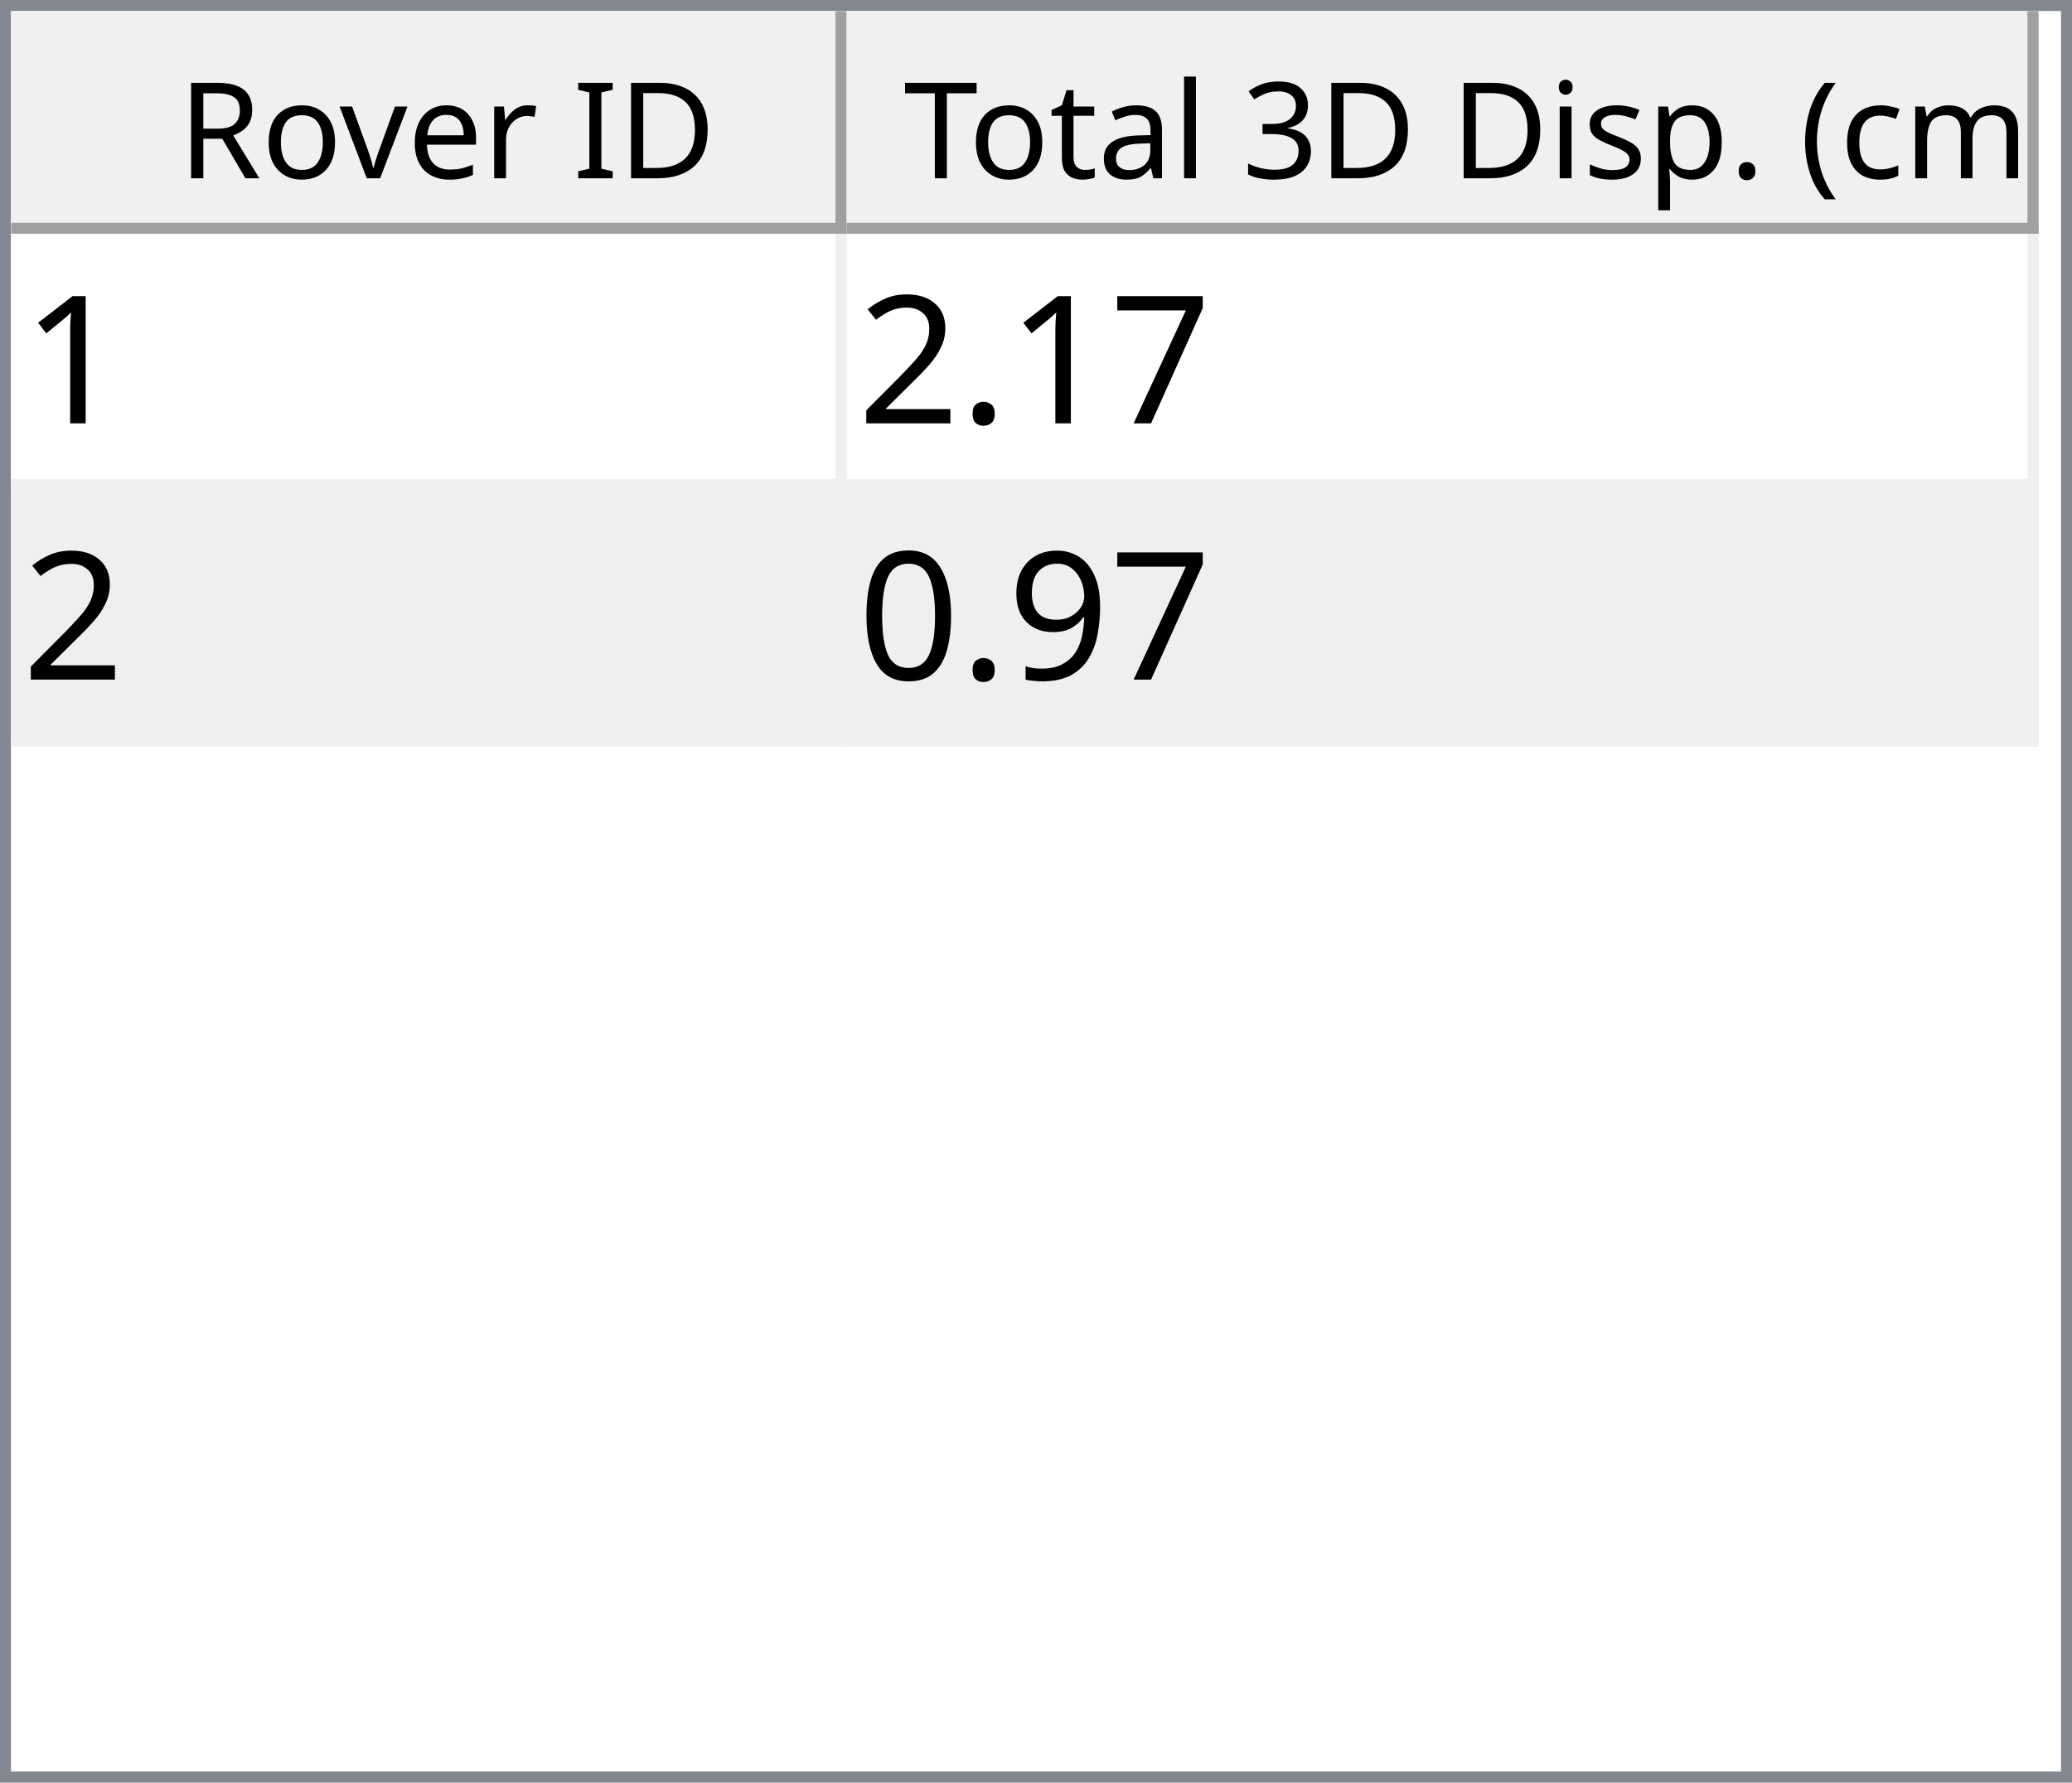
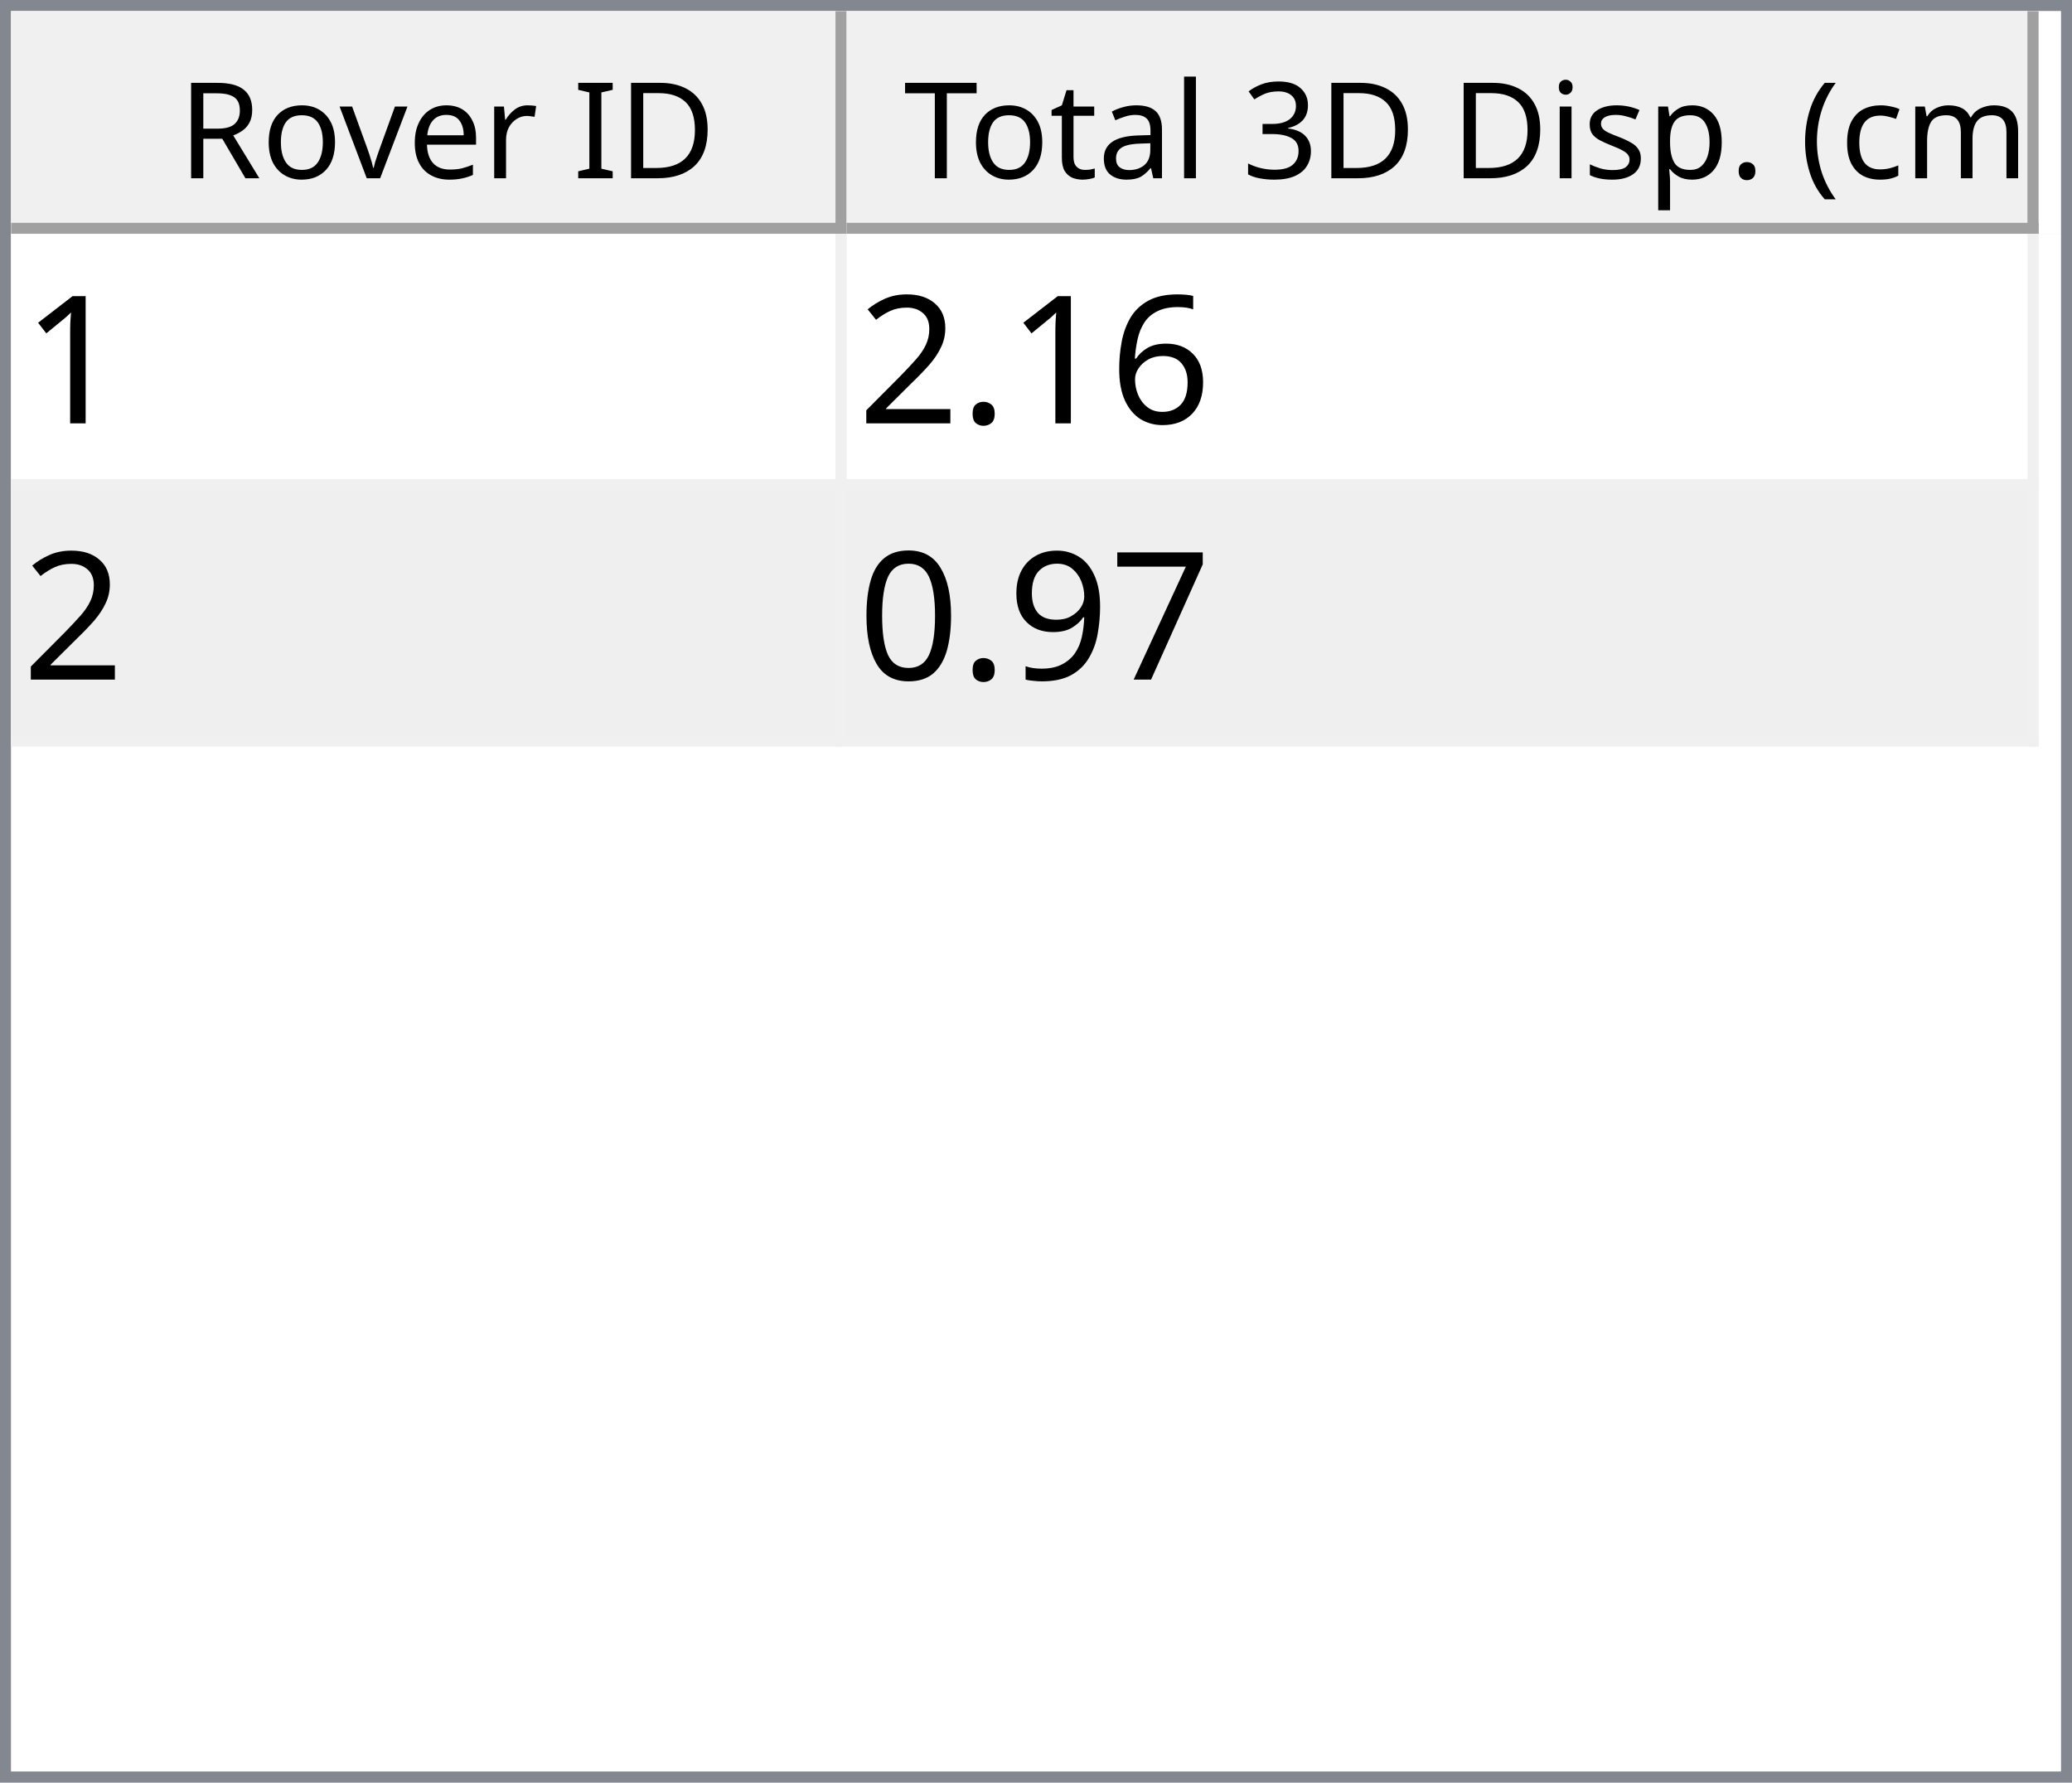
<svg xmlns="http://www.w3.org/2000/svg" style="fill-opacity:1; color-rendering:auto; color-interpolation:auto; text-rendering:auto; stroke:black; stroke-linecap:square; stroke-miterlimit:10; shape-rendering:auto; stroke-opacity:1; fill:black; stroke-dasharray:none; font-weight:normal; stroke-width:1; font-family:'Dialog'; font-style:normal; stroke-linejoin:miter; font-size:12px; stroke-dashoffset:0; image-rendering:auto;" width="186" height="160">
  <defs id="genericDefs" />
  <g>
    <defs id="defs1">
      <clipPath clipPathUnits="userSpaceOnUse" id="clipPath1">
        <path d="M0 0 L186 0 L186 160 L0 160 L0 0 Z" />
      </clipPath>
      <clipPath clipPathUnits="userSpaceOnUse" id="clipPath2">
        <path d="M0 0 L0 160 L186 160 L186 0 Z" />
      </clipPath>
      <clipPath clipPathUnits="userSpaceOnUse" id="clipPath3">
        <path d="M0 0 L0 20 L184 20 L184 0 Z" />
      </clipPath>
      <clipPath clipPathUnits="userSpaceOnUse" id="clipPath4">
        <path d="M0 0 L0 20 L75 20 L75 0 Z" />
      </clipPath>
      <clipPath clipPathUnits="userSpaceOnUse" id="clipPath5">
        <path d="M1 1 L1 19 L74 19 L74 1 Z" />
      </clipPath>
      <clipPath clipPathUnits="userSpaceOnUse" id="clipPath6">
        <path d="M0 0 L0 18 L73 18 L73 0 Z" />
      </clipPath>
      <clipPath clipPathUnits="userSpaceOnUse" id="clipPath7">
        <path d="M-0.5 -0.5 L-0.5 19.5 L74.5 19.5 L74.5 -0.5 Z" />
      </clipPath>
      <clipPath clipPathUnits="userSpaceOnUse" id="clipPath8">
        <path d="M0 0 L0 20 L107 20 L107 0 Z" />
      </clipPath>
      <clipPath clipPathUnits="userSpaceOnUse" id="clipPath9">
        <path d="M1 1 L1 19 L106 19 L106 1 Z" />
      </clipPath>
      <clipPath clipPathUnits="userSpaceOnUse" id="clipPath10">
        <path d="M0 0 L0 18 L105 18 L105 0 Z" />
      </clipPath>
      <clipPath clipPathUnits="userSpaceOnUse" id="clipPath11">
        <path d="M-0.5 -0.5 L-0.5 19.5 L106.5 19.5 L106.5 -0.5 Z" />
      </clipPath>
      <clipPath clipPathUnits="userSpaceOnUse" id="clipPath12">
        <path d="M0 0 L0 138 L184 138 L184 0 Z" />
      </clipPath>
      <clipPath clipPathUnits="userSpaceOnUse" id="clipPath13">
        <path d="M0 0 L0 46 L182 46 L182 0 Z" />
      </clipPath>
      <clipPath clipPathUnits="userSpaceOnUse" id="clipPath14">
        <path d="M-0.5 -0.5 L-0.5 45.5 L181.5 45.5 L181.5 -0.5 Z" />
      </clipPath>
      <clipPath clipPathUnits="userSpaceOnUse" id="clipPath15">
        <path d="M0 0 L0 22 L74 22 L74 0 Z" />
      </clipPath>
      <clipPath clipPathUnits="userSpaceOnUse" id="clipPath16">
        <path d="M0 0 L0 22 L106 22 L106 0 Z" />
      </clipPath>
      <font horiz-adv-x="64.551" id="font1">
        <font-face ascent="107.91" descent="25.098" units-per-em="100" style="font-style:normal; font-family:Segoe UI; font-weight:normal;" />
        <missing-glyph horiz-adv-x="64.551" d="M8.109 0 L8.109 68.266 L56.453 68.266 L56.453 0 L8.109 0 ZM15.328 7.234 L49.219 7.234 L49.219 61.031 L15.328 61.031 L15.328 7.234 Z" />
        <glyph unicode="D" horiz-adv-x="70.117" d="M9.188 0 L9.188 70.016 L28.516 70.016 Q65.531 70.016 65.531 35.891 Q65.531 19.672 55.25 9.836 Q44.969 0 27.734 0 L9.188 0 ZM17.391 62.594 L17.391 7.422 L27.828 7.422 Q41.609 7.422 49.273 14.797 Q56.938 22.172 56.938 35.688 Q56.938 62.594 28.328 62.594 L17.391 62.594 Z" />
        <glyph unicode="I" horiz-adv-x="26.611" d="M17.391 0 L9.188 0 L9.188 70.016 L17.391 70.016 L17.391 0 Z" />
        <glyph unicode=" " horiz-adv-x="27.393" d="" />
        <glyph unicode="r" horiz-adv-x="34.766" d="M34.188 41.891 Q32.078 43.5 28.125 43.5 Q23 43.5 19.555 38.672 Q16.109 33.844 16.109 25.484 L16.109 0 L8.109 0 L8.109 50 L16.109 50 L16.109 39.703 L16.312 39.703 Q18.016 44.969 21.531 47.922 Q25.047 50.875 29.391 50.875 Q32.516 50.875 34.188 50.203 L34.188 41.891 Z" />
        <glyph unicode="e" horiz-adv-x="52.295" d="M48.297 23 L12.984 23 Q13.188 14.656 17.484 10.109 Q21.781 5.562 29.297 5.562 Q37.75 5.562 44.828 11.141 L44.828 3.609 Q38.234 -1.172 27.391 -1.172 Q16.797 -1.172 10.742 5.641 Q4.688 12.453 4.688 24.812 Q4.688 36.469 11.305 43.82 Q17.922 51.172 27.734 51.172 Q37.547 51.172 42.922 44.828 Q48.297 38.484 48.297 27.203 L48.297 23 ZM40.094 29.781 Q40.047 36.719 36.75 40.578 Q33.453 44.438 27.594 44.438 Q21.922 44.438 17.969 40.383 Q14.016 36.328 13.094 29.781 L40.094 29.781 Z" />
        <glyph unicode="v" horiz-adv-x="47.9" d="M47.406 50 L27.484 0 L19.625 0 L0.688 50 L9.469 50 L22.172 13.672 Q23.578 9.672 23.922 6.688 L24.125 6.688 Q24.609 10.453 25.688 13.484 L38.969 50 L47.406 50 Z" />
        <glyph unicode="o" horiz-adv-x="58.594" d="M29 -1.172 Q17.922 -1.172 11.305 5.836 Q4.688 12.844 4.688 24.422 Q4.688 37.016 11.57 44.094 Q18.453 51.172 30.172 51.172 Q41.359 51.172 47.633 44.289 Q53.906 37.406 53.906 25.203 Q53.906 13.234 47.141 6.031 Q40.375 -1.172 29 -1.172 ZM29.594 44.438 Q21.875 44.438 17.383 39.188 Q12.891 33.938 12.891 24.703 Q12.891 15.828 17.43 10.695 Q21.969 5.562 29.594 5.562 Q37.359 5.562 41.531 10.594 Q45.703 15.625 45.703 24.906 Q45.703 34.281 41.531 39.359 Q37.359 44.438 29.594 44.438 Z" />
        <glyph unicode="R" horiz-adv-x="59.814" d="M59.375 0 L49.609 0 L37.891 19.625 Q36.281 22.359 34.766 24.289 Q33.25 26.219 31.664 27.438 Q30.078 28.656 28.25 29.219 Q26.422 29.781 24.125 29.781 L17.391 29.781 L17.391 0 L9.188 0 L9.188 70.016 L30.078 70.016 Q34.672 70.016 38.555 68.867 Q42.438 67.719 45.289 65.375 Q48.141 63.031 49.758 59.547 Q51.375 56.062 51.375 51.375 Q51.375 47.703 50.273 44.656 Q49.172 41.609 47.148 39.211 Q45.125 36.812 42.266 35.133 Q39.406 33.453 35.844 32.516 L35.844 32.328 Q37.594 31.547 38.891 30.547 Q40.188 29.547 41.359 28.18 Q42.531 26.812 43.68 25.078 Q44.828 23.344 46.234 21.047 L59.375 0 ZM17.391 62.594 L17.391 37.203 L28.516 37.203 Q31.594 37.203 34.203 38.133 Q36.812 39.062 38.719 40.797 Q40.625 42.531 41.703 45.047 Q42.781 47.562 42.781 50.688 Q42.781 56.297 39.141 59.445 Q35.5 62.594 28.609 62.594 L17.391 62.594 Z" />
        <glyph unicode=")" horiz-adv-x="30.176" d="M8.297 -15.922 L1.172 -15.922 Q16.406 2.344 16.406 26.812 Q16.406 51.469 1.078 70.016 L8.297 70.016 Q23.531 52.156 23.531 26.703 Q23.531 1.375 8.297 -15.922 Z" />
        <glyph unicode="m" horiz-adv-x="86.133" d="M79.109 0 L71.094 0 L71.094 28.719 Q71.094 37.016 68.531 40.727 Q65.969 44.438 59.906 44.438 Q54.781 44.438 51.195 39.75 Q47.609 35.062 47.609 28.516 L47.609 0 L39.594 0 L39.594 29.688 Q39.594 44.438 28.219 44.438 Q22.953 44.438 19.531 40.016 Q16.109 35.594 16.109 28.516 L16.109 0 L8.109 0 L8.109 50 L16.109 50 L16.109 42.094 L16.312 42.094 Q21.625 51.172 31.844 51.172 Q36.969 51.172 40.773 48.312 Q44.578 45.453 46 40.828 Q51.562 51.172 62.594 51.172 Q79.109 51.172 79.109 30.812 L79.109 0 Z" />
        <glyph unicode="c" horiz-adv-x="46.191" d="M42.188 2.297 Q36.422 -1.172 28.516 -1.172 Q17.828 -1.172 11.258 5.789 Q4.688 12.75 4.688 23.828 Q4.688 36.188 11.766 43.68 Q18.844 51.172 30.672 51.172 Q37.25 51.172 42.281 48.734 L42.281 40.531 Q36.719 44.438 30.375 44.438 Q22.703 44.438 17.797 38.945 Q12.891 33.453 12.891 24.516 Q12.891 15.719 17.508 10.641 Q22.125 5.562 29.891 5.562 Q36.422 5.562 42.188 9.906 L42.188 2.297 Z" />
        <glyph unicode="(" horiz-adv-x="30.176" d="M29.109 -15.922 L21.969 -15.922 Q6.844 1.375 6.844 26.703 Q6.844 52.156 21.969 70.016 L29.203 70.016 Q13.875 51.469 13.875 26.812 Q13.875 2.344 29.109 -15.922 Z" />
        <glyph unicode="." horiz-adv-x="21.68" d="M10.891 -1.078 Q8.641 -1.078 7.055 0.539 Q5.469 2.156 5.469 4.391 Q5.469 6.641 7.055 8.273 Q8.641 9.906 10.891 9.906 Q13.188 9.906 14.797 8.273 Q16.406 6.641 16.406 4.391 Q16.406 2.156 14.797 0.539 Q13.188 -1.078 10.891 -1.078 Z" />
        <glyph unicode="p" horiz-adv-x="58.789" d="M16.312 7.234 L16.109 7.234 L16.109 -23 L8.109 -23 L8.109 50 L16.109 50 L16.109 41.219 L16.312 41.219 Q22.219 51.172 33.594 51.172 Q43.266 51.172 48.688 44.461 Q54.109 37.75 54.109 26.469 Q54.109 13.922 48 6.375 Q41.891 -1.172 31.297 -1.172 Q21.578 -1.172 16.312 7.234 ZM16.109 27.391 L16.109 20.406 Q16.109 14.203 20.141 9.883 Q24.172 5.562 30.375 5.562 Q37.641 5.562 41.773 11.133 Q45.906 16.703 45.906 26.609 Q45.906 34.969 42.047 39.703 Q38.188 44.438 31.594 44.438 Q24.609 44.438 20.359 39.578 Q16.109 34.719 16.109 27.391 Z" />
        <glyph unicode="s" horiz-adv-x="42.432" d="M5.078 1.812 L5.078 10.406 Q11.625 5.562 19.484 5.562 Q30.031 5.562 30.031 12.594 Q30.031 14.594 29.125 15.992 Q28.219 17.391 26.68 18.461 Q25.141 19.531 23.07 20.383 Q21 21.234 18.609 22.172 Q15.281 23.484 12.766 24.828 Q10.25 26.172 8.57 27.859 Q6.891 29.547 6.031 31.695 Q5.172 33.844 5.172 36.719 Q5.172 40.234 6.789 42.945 Q8.406 45.656 11.086 47.484 Q13.766 49.312 17.211 50.242 Q20.656 51.172 24.312 51.172 Q30.812 51.172 35.938 48.922 L35.938 40.828 Q30.422 44.438 23.25 44.438 Q21 44.438 19.195 43.922 Q17.391 43.406 16.094 42.477 Q14.797 41.547 14.086 40.258 Q13.375 38.969 13.375 37.406 Q13.375 35.453 14.086 34.133 Q14.797 32.812 16.164 31.789 Q17.531 30.766 19.484 29.938 Q21.438 29.109 23.922 28.125 Q27.25 26.859 29.883 25.516 Q32.516 24.172 34.375 22.484 Q36.234 20.797 37.234 18.602 Q38.234 16.406 38.234 13.375 Q38.234 9.672 36.602 6.938 Q34.969 4.203 32.234 2.398 Q29.5 0.594 25.93 -0.289 Q22.359 -1.172 18.453 -1.172 Q10.75 -1.172 5.078 1.812 Z" />
        <glyph unicode="i" horiz-adv-x="24.219" d="M12.203 62.703 Q10.062 62.703 8.547 64.164 Q7.031 65.625 7.031 67.875 Q7.031 70.125 8.547 71.609 Q10.062 73.094 12.203 73.094 Q14.406 73.094 15.945 71.609 Q17.484 70.125 17.484 67.875 Q17.484 65.719 15.945 64.211 Q14.406 62.703 12.203 62.703 ZM16.109 0 L8.109 0 L8.109 50 L16.109 50 L16.109 0 Z" />
        <glyph unicode="3" horiz-adv-x="53.906" d="M46.531 19.828 Q46.531 15.094 44.75 11.211 Q42.969 7.328 39.719 4.57 Q36.469 1.812 31.93 0.297 Q27.391 -1.219 21.922 -1.219 Q11.922 -1.219 6 2.594 L6 11.188 Q13.094 5.609 22.219 5.609 Q25.875 5.609 28.828 6.539 Q31.781 7.469 33.906 9.227 Q36.031 10.984 37.18 13.477 Q38.328 15.969 38.328 19.094 Q38.328 32.812 18.797 32.812 L12.984 32.812 L12.984 39.594 L18.5 39.594 Q35.797 39.594 35.797 52.484 Q35.797 64.406 22.609 64.406 Q15.188 64.406 8.688 59.422 L8.688 67.188 Q15.375 71.188 24.609 71.188 Q29 71.188 32.57 69.969 Q36.141 68.75 38.68 66.555 Q41.219 64.359 42.609 61.281 Q44 58.203 44 54.5 Q44 40.672 30.031 36.719 L30.031 36.531 Q33.594 36.141 36.625 34.797 Q39.656 33.453 41.852 31.305 Q44.047 29.156 45.289 26.25 Q46.531 23.344 46.531 19.828 Z" />
        <glyph unicode="l" horiz-adv-x="24.219" d="M16.109 0 L8.109 0 L8.109 74.031 L16.109 74.031 L16.109 0 Z" />
        <glyph unicode="a" horiz-adv-x="50.879" d="M43.891 0 L35.891 0 L35.891 7.812 L35.688 7.812 Q30.469 -1.172 20.312 -1.172 Q12.844 -1.172 8.617 2.781 Q4.391 6.734 4.391 13.281 Q4.391 27.297 20.906 29.594 L35.891 31.688 Q35.891 44.438 25.594 44.438 Q16.547 44.438 9.281 38.281 L9.281 46.484 Q16.656 51.172 26.266 51.172 Q43.891 51.172 43.891 32.516 L43.891 0 ZM35.891 25.297 L23.828 23.641 Q18.266 22.859 15.43 20.875 Q12.594 18.891 12.594 13.875 Q12.594 10.203 15.211 7.883 Q17.828 5.562 22.172 5.562 Q28.125 5.562 32.008 9.742 Q35.891 13.922 35.891 20.312 L35.891 25.297 Z" />
        <glyph unicode="t" horiz-adv-x="33.887" d="M31.297 0.484 Q28.469 -1.078 23.828 -1.078 Q10.688 -1.078 10.688 13.578 L10.688 43.172 L2.094 43.172 L2.094 50 L10.688 50 L10.688 62.203 L18.703 64.797 L18.703 50 L31.297 50 L31.297 43.172 L18.703 43.172 L18.703 14.984 Q18.703 9.969 20.414 7.82 Q22.125 5.672 26.078 5.672 Q29.109 5.672 31.297 7.328 L31.297 0.484 Z" />
        <glyph unicode="T" horiz-adv-x="52.393" d="M50.594 62.594 L30.375 62.594 L30.375 0 L22.172 0 L22.172 62.594 L2 62.594 L2 70.016 L50.594 70.016 L50.594 62.594 Z" />
      </font>
      <font horiz-adv-x="75.0" id="font2">
        <font-face ascent="100.537" descent="21.973" units-per-em="100" style="font-style:normal; font-family:sans-serif; font-weight:normal;" />
        <missing-glyph horiz-adv-x="75.0" d="M12.5 0 L12.5 62.5 L62.5 62.5 L62.5 0 L12.5 0 ZM14.062 1.562 L60.938 1.562 L60.938 60.938 L14.062 60.938 L14.062 1.562 Z" />
        <glyph unicode="1" horiz-adv-x="55.615" d="M37.25 0 L28.469 0 L28.469 56 Q25.297 52.984 20.141 49.953 Q14.984 46.922 10.891 45.406 L10.891 53.906 Q18.266 57.375 23.781 62.305 Q29.297 67.234 31.594 71.875 L37.25 71.875 L37.25 0 Z" />
-         <glyph unicode="7" horiz-adv-x="55.615" d="M4.734 62.203 L4.734 70.656 L51.078 70.656 L51.078 63.812 Q44.234 56.547 37.523 44.484 Q30.812 32.422 27.156 19.672 Q24.516 10.688 23.781 0 L14.75 0 Q14.891 8.453 18.062 20.414 Q21.234 32.375 27.172 43.484 Q33.109 54.594 39.797 62.203 L4.734 62.203 Z" />
+         <glyph unicode="6" horiz-adv-x="55.615" d="M49.75 54.047 L41.016 53.375 Q39.844 58.547 37.703 60.891 Q34.125 64.656 28.906 64.656 Q24.703 64.656 21.531 62.312 Q17.391 59.281 14.992 53.469 Q12.594 47.656 12.5 36.922 Q15.672 41.75 20.266 44.094 Q24.859 46.438 29.891 46.438 Q38.672 46.438 44.852 39.969 Q51.031 33.5 51.031 23.25 Q51.031 16.5 48.125 10.719 Q45.219 4.938 40.141 1.859 Q35.062 -1.219 28.609 -1.219 Q17.625 -1.219 10.695 6.859 Q3.766 14.938 3.766 33.5 Q3.766 54.25 11.422 63.672 Q18.109 71.875 29.438 71.875 Q37.891 71.875 43.289 67.141 Q48.688 62.406 49.75 54.047 ZM13.875 23.188 Q13.875 18.656 15.797 14.508 Q17.719 10.359 21.188 8.18 Q24.656 6 28.469 6 Q34.031 6 38.039 10.492 Q42.047 14.984 42.047 22.703 Q42.047 30.125 38.086 34.398 Q34.125 38.672 28.125 38.672 Q22.172 38.672 18.023 34.398 Q13.875 30.125 13.875 23.188 Z" />
        <glyph unicode="." horiz-adv-x="27.783" d="M9.078 0 L9.078 10.016 L19.094 10.016 L19.094 0 L9.078 0 Z" />
        <glyph unicode="2" horiz-adv-x="55.615" d="M50.344 8.453 L50.344 0 L3.031 0 Q2.938 3.172 4.047 6.109 Q5.859 10.938 9.836 15.625 Q13.812 20.312 21.344 26.469 Q33.016 36.031 37.117 41.625 Q41.219 47.219 41.219 52.203 Q41.219 57.422 37.477 61.008 Q33.734 64.594 27.734 64.594 Q21.391 64.594 17.578 60.789 Q13.766 56.984 13.719 50.25 L4.688 51.172 Q5.609 61.281 11.664 66.578 Q17.719 71.875 27.938 71.875 Q38.234 71.875 44.242 66.164 Q50.25 60.453 50.25 52 Q50.25 47.703 48.492 43.555 Q46.734 39.406 42.656 34.812 Q38.578 30.219 29.109 22.219 Q21.188 15.578 18.945 13.211 Q16.703 10.844 15.234 8.453 L50.344 8.453 Z" />
+         <glyph unicode="7" horiz-adv-x="55.615" d="M4.734 62.203 L4.734 70.656 L51.078 70.656 L51.078 63.812 Q44.234 56.547 37.523 44.484 Q30.812 32.422 27.156 19.672 Q24.516 10.688 23.781 0 L14.75 0 Q14.891 8.453 18.062 20.414 Q21.234 32.375 27.172 43.484 Q33.109 54.594 39.797 62.203 L4.734 62.203 Z" />
        <glyph unicode="9" horiz-adv-x="55.615" d="M5.469 16.547 L13.922 17.328 Q14.984 11.375 18.016 8.688 Q21.047 6 25.781 6 Q29.828 6 32.883 7.859 Q35.938 9.719 37.891 12.82 Q39.844 15.922 41.164 21.195 Q42.484 26.469 42.484 31.938 Q42.484 32.516 42.438 33.688 Q39.797 29.5 35.234 26.883 Q30.672 24.266 25.344 24.266 Q16.453 24.266 10.305 30.711 Q4.156 37.156 4.156 47.703 Q4.156 58.594 10.578 65.234 Q17 71.875 26.656 71.875 Q33.641 71.875 39.43 68.117 Q45.219 64.359 48.219 57.398 Q51.219 50.438 51.219 37.25 Q51.219 23.531 48.242 15.406 Q45.266 7.281 39.383 3.031 Q33.5 -1.219 25.594 -1.219 Q17.188 -1.219 11.867 3.445 Q6.547 8.109 5.469 16.547 ZM41.453 48.141 Q41.453 55.719 37.43 60.156 Q33.406 64.594 27.734 64.594 Q21.875 64.594 17.531 59.812 Q13.188 55.031 13.188 47.406 Q13.188 40.578 17.312 36.305 Q21.438 32.031 27.484 32.031 Q33.594 32.031 37.523 36.305 Q41.453 40.578 41.453 48.141 Z" />
        <glyph unicode="0" horiz-adv-x="55.615" d="M4.156 35.297 Q4.156 48 6.766 55.742 Q9.375 63.484 14.523 67.68 Q19.672 71.875 27.484 71.875 Q33.25 71.875 37.594 69.555 Q41.938 67.234 44.773 62.867 Q47.609 58.5 49.219 52.227 Q50.828 45.953 50.828 35.297 Q50.828 22.703 48.242 14.969 Q45.656 7.234 40.508 3.008 Q35.359 -1.219 27.484 -1.219 Q17.141 -1.219 11.234 6.203 Q4.156 15.141 4.156 35.297 ZM13.188 35.297 Q13.188 17.672 17.312 11.836 Q21.438 6 27.484 6 Q33.547 6 37.672 11.859 Q41.797 17.719 41.797 35.297 Q41.797 52.984 37.672 58.789 Q33.547 64.594 27.391 64.594 Q21.344 64.594 17.719 59.469 Q13.188 52.938 13.188 35.297 Z" />
      </font>
    </defs>
    <g style="fill:white; stroke:white;">
      <rect x="0" y="0" width="186" style="clip-path:url(#clipPath1); stroke:none;" height="160" />
    </g>
    <g style="fill:white; text-rendering:optimizeSpeed; color-rendering:optimizeSpeed; image-rendering:optimizeSpeed; shape-rendering:crispEdges; stroke:white; color-interpolation:sRGB;">
      <rect x="0" width="186" height="160" y="0" style="stroke:none;" />
      <path style="stroke:none;" d="M0 160 L186 160 L186 0 L0 0 Z" />
    </g>
    <g style="fill:rgb(240,240,240); font-family:'Segoe UI'; stroke:rgb(240,240,240);">
      <rect x="0" y="0" width="186" style="clip-path:url(#clipPath2); stroke:none;" height="160" />
    </g>
    <g style="fill:rgb(130,135,144); font-family:'Segoe UI'; stroke:rgb(130,135,144);">
      <path d="M0 0 L186 0 L186 160 L0 160 L0 0 ZM1 1 L185 1 L185 159 L1 159 L1 1 Z" style="fill-rule:evenodd; clip-path:url(#clipPath2); stroke:none;" />
    </g>
    <g style="fill:white; font-family:'Segoe UI'; stroke:white;" transform="translate(1,1)">
      <rect x="0" y="0" width="184" style="clip-path:url(#clipPath3); stroke:none;" height="20" />
    </g>
    <g style="fill:rgb(240,240,240); font-family:'Segoe UI'; stroke:rgb(240,240,240);" transform="translate(1,1)">
      <rect x="0" y="0" width="75" style="clip-path:url(#clipPath4); stroke:none;" height="20" />
    </g>
    <g style="font-family:'Segoe UI';" transform="translate(2,2)">
      <text x="14" xml:space="preserve" y="14" style="clip-path:url(#clipPath6); stroke:none;">Rover ID</text>
    </g>
    <g style="fill:rgb(160,160,160); font-family:'Segoe UI'; stroke:rgb(160,160,160); stroke-linejoin:bevel;" transform="translate(1.5,1.5)">
      <line x1="74" x2="74" y1="0" style="fill:none; clip-path:url(#clipPath7);" y2="19" />
    </g>
    <g style="fill:rgb(160,160,160); font-family:'Segoe UI'; stroke:rgb(160,160,160); stroke-linejoin:bevel;" transform="matrix(1,0,0,1,1,1) translate(0.5,0.5)">
      <line x1="0" x2="74" y1="19" style="fill:none; clip-path:url(#clipPath7);" y2="19" />
    </g>
    <g style="fill:rgb(240,240,240); font-family:'Segoe UI'; stroke:rgb(240,240,240);" transform="translate(76,1)">
      <rect x="0" y="0" width="107" style="clip-path:url(#clipPath8); stroke:none;" height="20" />
    </g>
    <g style="font-family:'Segoe UI';" transform="translate(77,2)">
      <text x="1" xml:space="preserve" y="14" style="clip-path:url(#clipPath10); stroke:none;"> Total 3D Disp. (cm)</text>
    </g>
    <g style="fill:rgb(160,160,160); font-family:'Segoe UI'; stroke:rgb(160,160,160); stroke-linejoin:bevel;" transform="translate(76.5,1.5)">
      <line x1="106" x2="106" y1="0" style="fill:none; clip-path:url(#clipPath11);" y2="19" />
    </g>
    <g style="fill:rgb(160,160,160); font-family:'Segoe UI'; stroke:rgb(160,160,160); stroke-linejoin:bevel;" transform="matrix(1,0,0,1,76,1) translate(0.5,0.5)">
      <line x1="0" x2="106" y1="19" style="fill:none; clip-path:url(#clipPath11);" y2="19" />
    </g>
    <g style="fill:white; font-family:'Segoe UI'; stroke:white;" transform="translate(1,21)">
      <rect x="0" y="0" width="184" style="clip-path:url(#clipPath12); stroke:none;" height="138" />
    </g>
    <g style="fill:rgb(240,240,240); font-size:16px; font-family:sans-serif; stroke:rgb(240,240,240);" transform="translate(1,21)">
      <rect x="0" y="0" width="182" style="clip-path:url(#clipPath13); stroke:none;" height="46" />
      <line transform="translate(0.5,0.5)" x1="0" x2="181" y1="22" style="clip-path:url(#clipPath14); fill:none; stroke-linejoin:bevel;" y2="22" />
    </g>
    <g transform="matrix(1,0,0,1,1,21) translate(0.5,0.5)" style="fill:rgb(240,240,240); font-size:16px; font-family:sans-serif; stroke:rgb(240,240,240); stroke-linejoin:bevel;">
      <line x1="0" x2="181" y1="45" style="fill:none; clip-path:url(#clipPath14);" y2="45" />
    </g>
    <g transform="matrix(1,0,0,1,1,21) translate(0.5,0.5)" style="fill:rgb(240,240,240); font-size:16px; font-family:sans-serif; stroke:rgb(240,240,240); stroke-linejoin:bevel;">
      <line x1="74" x2="74" y1="0" style="fill:none; clip-path:url(#clipPath14);" y2="45" />
    </g>
    <g transform="matrix(1,0,0,1,1,21) translate(0.5,0.5)" style="fill:rgb(240,240,240); font-size:16px; font-family:sans-serif; stroke:rgb(240,240,240); stroke-linejoin:bevel;">
      <line x1="181" x2="181" y1="0" style="fill:none; clip-path:url(#clipPath14);" y2="45" />
    </g>
    <g style="fill:white; font-size:16px; font-family:sans-serif; stroke:white;" transform="matrix(1,0,0,1,1,21)">
      <rect x="0" y="0" width="74" style="clip-path:url(#clipPath15); stroke:none;" height="22" />
      <text x="1" y="17" style="fill:black; clip-path:url(#clipPath15); stroke:none;" xml:space="preserve">1</text>
    </g>
    <g style="fill:white; font-size:16px; font-family:sans-serif; stroke:white;" transform="matrix(1,0,0,1,1,21) translate(75,0)">
      <rect x="0" y="0" width="106" style="clip-path:url(#clipPath16); stroke:none;" height="22" />
-       <text x="1" y="17" style="fill:black; clip-path:url(#clipPath16); stroke:none;" xml:space="preserve">2.17</text>
+       <text x="1" y="17" style="fill:black; clip-path:url(#clipPath16); stroke:none;" xml:space="preserve">2.16</text>
    </g>
    <g style="fill:rgb(239,239,239); font-size:16px; font-family:sans-serif; stroke:rgb(239,239,239);" transform="matrix(1,0,0,1,1,21) translate(0,23)">
      <rect x="0" y="0" width="74" style="clip-path:url(#clipPath15); stroke:none;" height="22" />
      <text x="1" y="17" style="fill:black; clip-path:url(#clipPath15); stroke:none;" xml:space="preserve">2</text>
    </g>
    <g style="fill:rgb(239,239,239); font-size:16px; font-family:sans-serif; stroke:rgb(239,239,239);" transform="matrix(1,0,0,1,1,21) translate(75,23)">
      <rect x="0" y="0" width="106" style="clip-path:url(#clipPath16); stroke:none;" height="22" />
      <text x="1" y="17" style="fill:black; clip-path:url(#clipPath16); stroke:none;" xml:space="preserve">0.97</text>
    </g>
  </g>
</svg>
